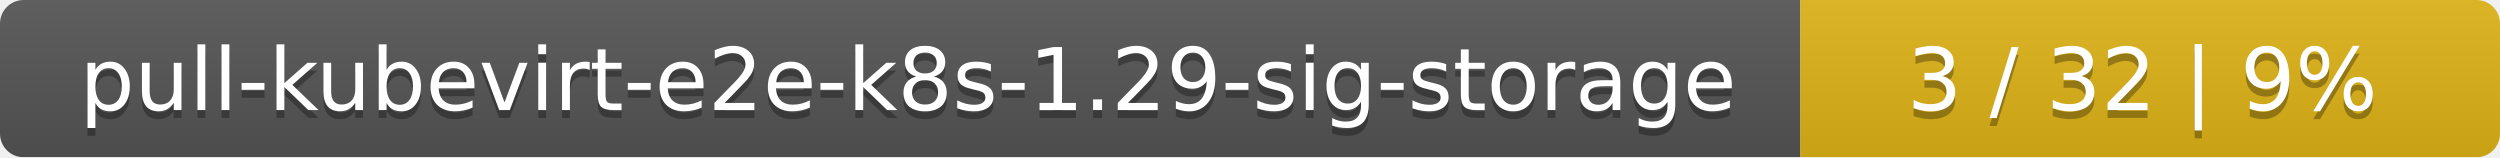
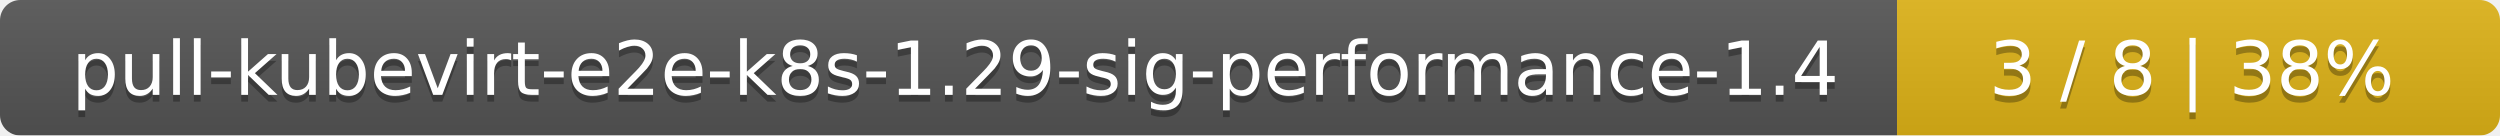
- <svg xmlns="http://www.w3.org/2000/svg" width="318" height="20">
+ <svg xmlns="http://www.w3.org/2000/svg" width="369" height="20">
  <linearGradient id="smooth" x2="0" y2="100%">
    <stop offset="0" stop-color="#bbb" stop-opacity=".1" />
    <stop offset="1" stop-opacity=".1" />
  </linearGradient>
  <mask id="round">
-     <rect width="318" height="20" rx="3" fill="#fff" />
+     <rect width="369" height="20" rx="3" fill="#fff" />
  </mask>
  <g mask="url(#round)">
-     <rect width="229" height="20" fill="#555" />
-     <rect x="229" width="89" height="20" fill="#dfb317" />
-     <rect width="318" height="20" fill="url(#smooth)" />
+     <rect width="280" height="20" fill="#555" />
+     <rect x="280" width="89" height="20" fill="#dfb317" />
+     <rect width="369" height="20" fill="url(#smooth)" />
  </g>
  <g fill="#fff" text-anchor="middle" font-family="DejaVu Sans,Verdana,Geneva,sans-serif" font-size="11">
-     <text x="115.5" y="15" fill="#010101" fill-opacity=".3">pull-kubevirt-e2e-k8s-1.29-sig-storage</text>
-     <text x="115.5" y="14">pull-kubevirt-e2e-k8s-1.29-sig-storage</text>
-     <text x="272.5" y="15" fill="#010101" fill-opacity=".3">3 / 32    |    9%</text>
-     <text x="272.5" y="14">3 / 32    |    9%</text>
+     <text x="141" y="15" fill="#010101" fill-opacity=".3">pull-kubevirt-e2e-k8s-1.29-sig-performance-1.4</text>
+     <text x="141" y="14">pull-kubevirt-e2e-k8s-1.29-sig-performance-1.4</text>
+     <text x="323.5" y="15" fill="#010101" fill-opacity=".3">3 / 8    |    38%</text>
+     <text x="323.5" y="14">3 / 8    |    38%</text>
  </g>
</svg>
